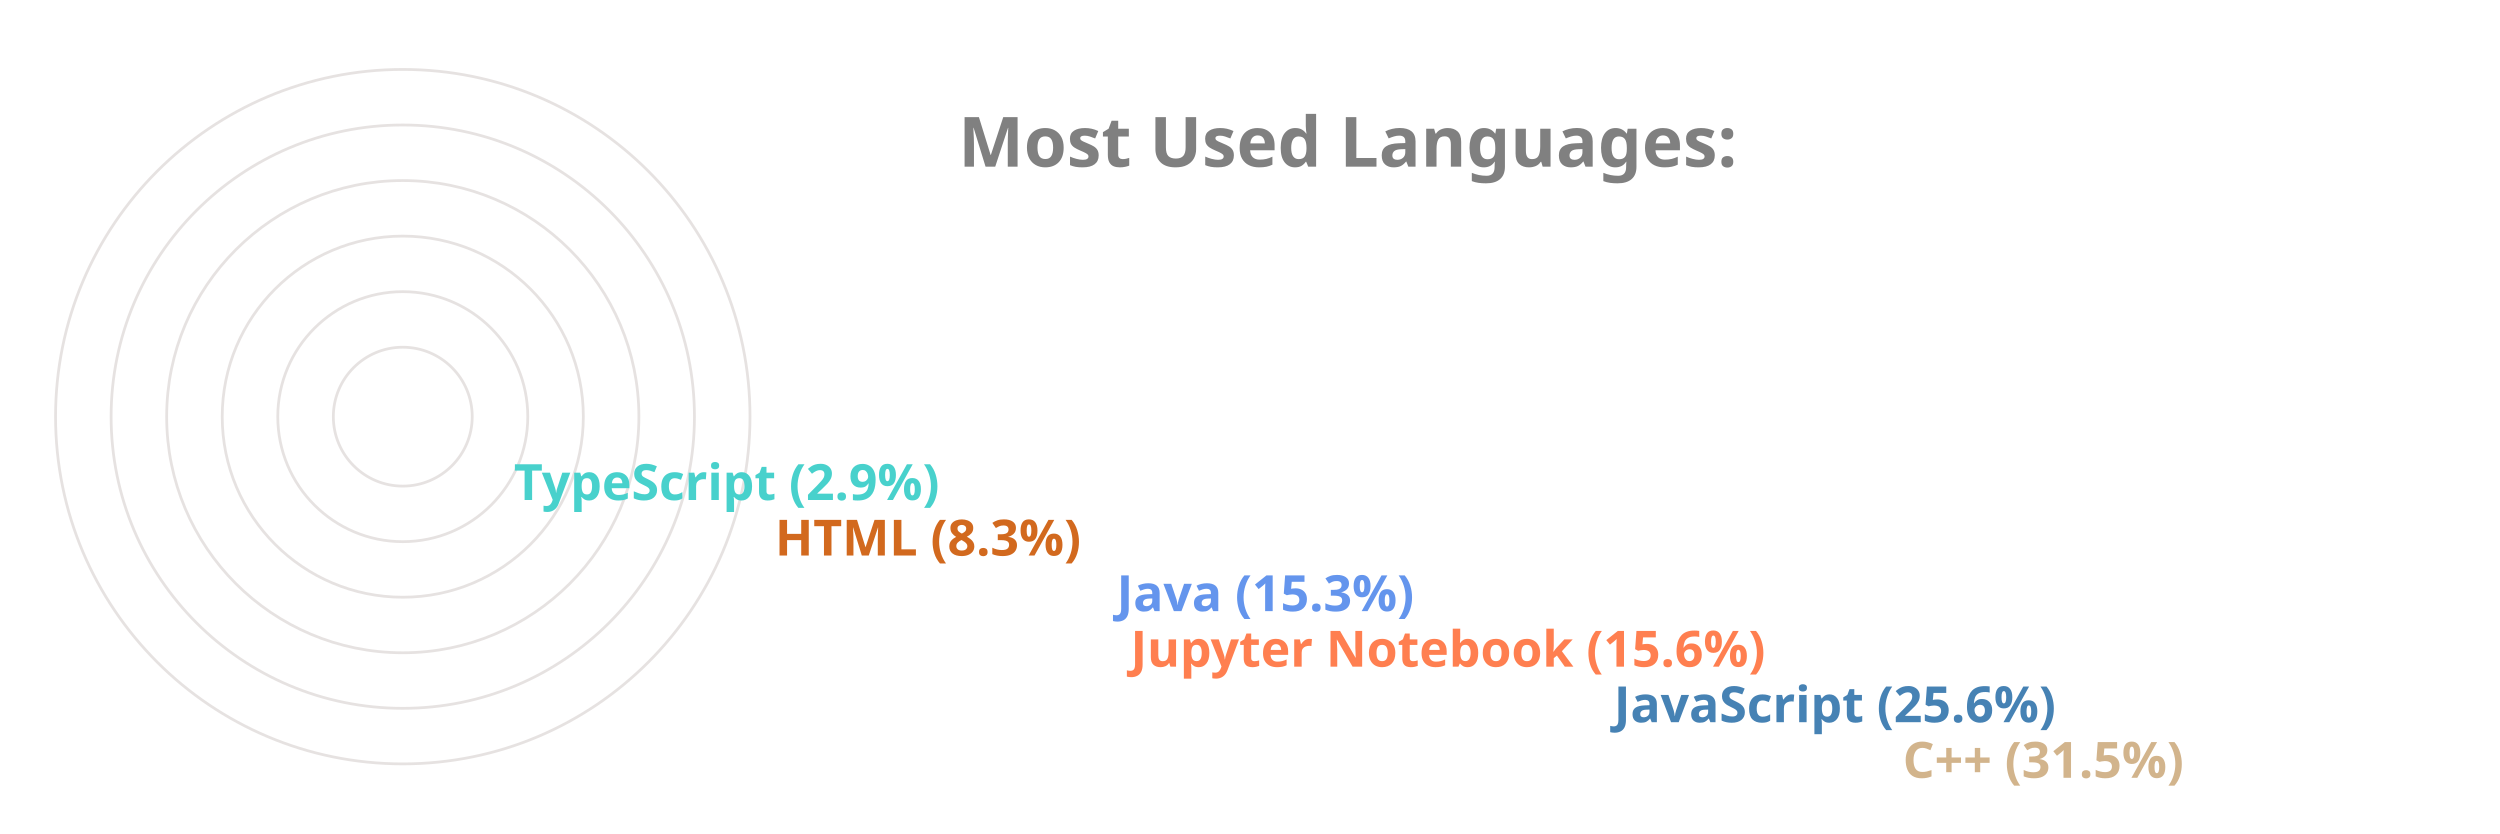
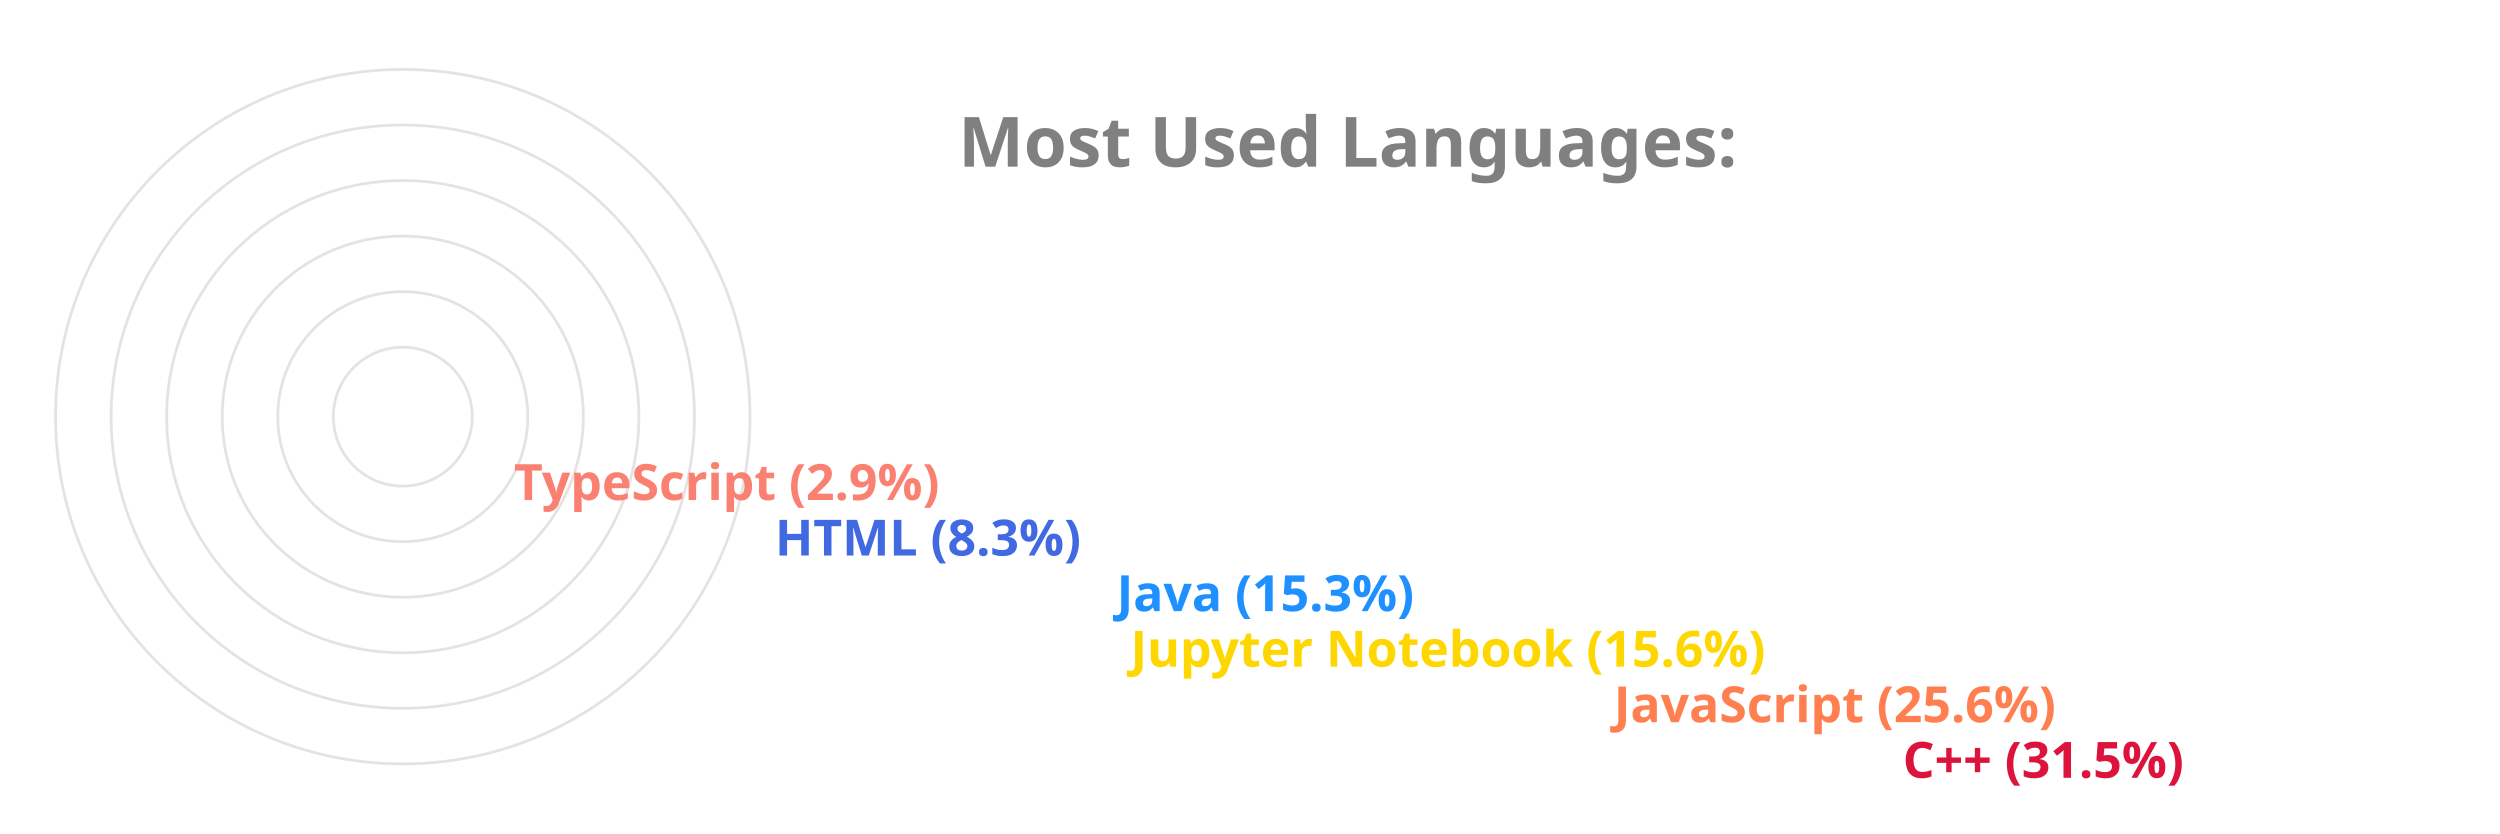
<svg xmlns="http://www.w3.org/2000/svg" viewBox="0 0 650 300" height="200px" width="600px">
  <style>
		.label {
			font: bold 25px sans-serif;
			color: #404040;
			-webkit-text-stroke: 1px white;
	  	}
		.name {
			font: bold 18px sans-serif;
			color: #404040;
	  	}

		.line {
			stroke-dasharray: 1000;
			stroke-dashoffset: 1000;
			animation: dash 3.5s ease-in-out forwards;	
			animation-iteration-count: infinite;
			animation-direction: alternate-reverse;
		}

		.path {
			stroke-dasharray: 1000;
			stroke-dashoffset: 1000;
			animation: dash 3.5s ease-in-out forwards;	
			animation-iteration-count: infinite;
			animation-direction: alternate-reverse;
		}
		  
		@keyframes dash {
			to {
				stroke-dashoffset: 0;
			}
		}

	</style>
  <g stroke="#E6E2E1" fill="none" stroke-width="1">
    <circle cx="20" cy="150" r="125" />
    <circle cx="20" cy="150" r="105" />
    <circle cx="20" cy="150" r="85" />
    <circle cx="20" cy="150" r="65" />
    <circle cx="20" cy="150" r="45" />
    <circle cx="20" cy="150" r="25" />
  </g>
  <g fill="none" stroke-width="20" class="line">
-     <line x2="550" y2="275" x1="20" y1="275" stroke="Tan" />
-     <line x2="446" y2="255" x1="20" y1="255" stroke="SteelBlue" />
-     <line x2="272" y2="235" x1="20" y1="235" stroke="Coral" />
-     <line x2="267" y2="215" x1="20" y1="215" stroke="CornflowerBlue" />
-     <line x2="144" y2="195" x1="20" y1="195" stroke="Chocolate" />
-     <line x2="50" y2="175" x1="20" y1="175" stroke="MediumTurquoise" />
+     <line x2="550" y2="275" x1="20" y1="275" stroke="Crimson" />
+     <line x2="446" y2="255" x1="20" y1="255" stroke="Coral" />
+     <line x2="272" y2="235" x1="20" y1="235" stroke="Gold" />
+     <line x2="267" y2="215" x1="20" y1="215" stroke="DodgerBlue" />
+     <line x2="144" y2="195" x1="20" y1="195" stroke="RoyalBlue" />
+     <line x2="50" y2="175" x1="20" y1="175" stroke="Salmon" />
  </g>
  <g fill="none" stroke-width="20" stroke-linecap="round" class="path">
-     <path d="M 20 275 A 125 125 45 0 1 -86 83" stroke="Tan" />
-     <path d="M 20 255 A 105 105 45 0 1 -74 103" stroke="SteelBlue" />
-     <path d="M 20 235 A 85 85 45 0 1 -61 126" stroke="Coral" />
-     <path d="M 20 215 A 65 65 45 0 1 -42 133" stroke="CornflowerBlue" />
-     <path d="M 20 195 A 45 45 45 0 1 -24 143" stroke="Chocolate" />
-     <path d="M 20 175 A 25 25 45 0 1 -4 148" stroke="MediumTurquoise" />
+     <path d="M 20 275 A 125 125 45 0 1 -86 83" stroke="Crimson" />
+     <path d="M 20 255 A 105 105 45 0 1 -74 103" stroke="Coral" />
+     <path d="M 20 235 A 85 85 45 0 1 -61 126" stroke="Gold" />
+     <path d="M 20 215 A 65 65 45 0 1 -42 133" stroke="DodgerBlue" />
+     <path d="M 20 195 A 45 45 45 0 1 -24 143" stroke="RoyalBlue" />
+     <path d="M 20 175 A 25 25 45 0 1 -4 148" stroke="Salmon" />
  </g>
  <g class="name">
-     <text x="560" y="280" fill="Tan">C++ (31.5%)</text>
-     <text x="456" y="260" fill="SteelBlue">JavaScript (25.6%)</text>
-     <text x="282" y="240" fill="Coral">Jupyter Notebook (15.6%)</text>
-     <text x="277" y="220" fill="CornflowerBlue">Java (15.3%)</text>
-     <text x="154" y="200" fill="Chocolate">HTML (8.3%)</text>
-     <text x="60" y="180" fill="MediumTurquoise">TypeScript (2.9%)</text>
+     <text x="560" y="280" fill="Crimson">C++ (31.5%)</text>
+     <text x="456" y="260" fill="Coral">JavaScript (25.6%)</text>
+     <text x="282" y="240" fill="Gold">Jupyter Notebook (15.6%)</text>
+     <text x="277" y="220" fill="DodgerBlue">Java (15.3%)</text>
+     <text x="154" y="200" fill="RoyalBlue">HTML (8.3%)</text>
+     <text x="60" y="180" fill="Salmon">TypeScript (2.9%)</text>
  </g>
  <g class="label">
    <text x="220" y="60" fill="grey">Most Used Languages:</text>
  </g>
</svg>
